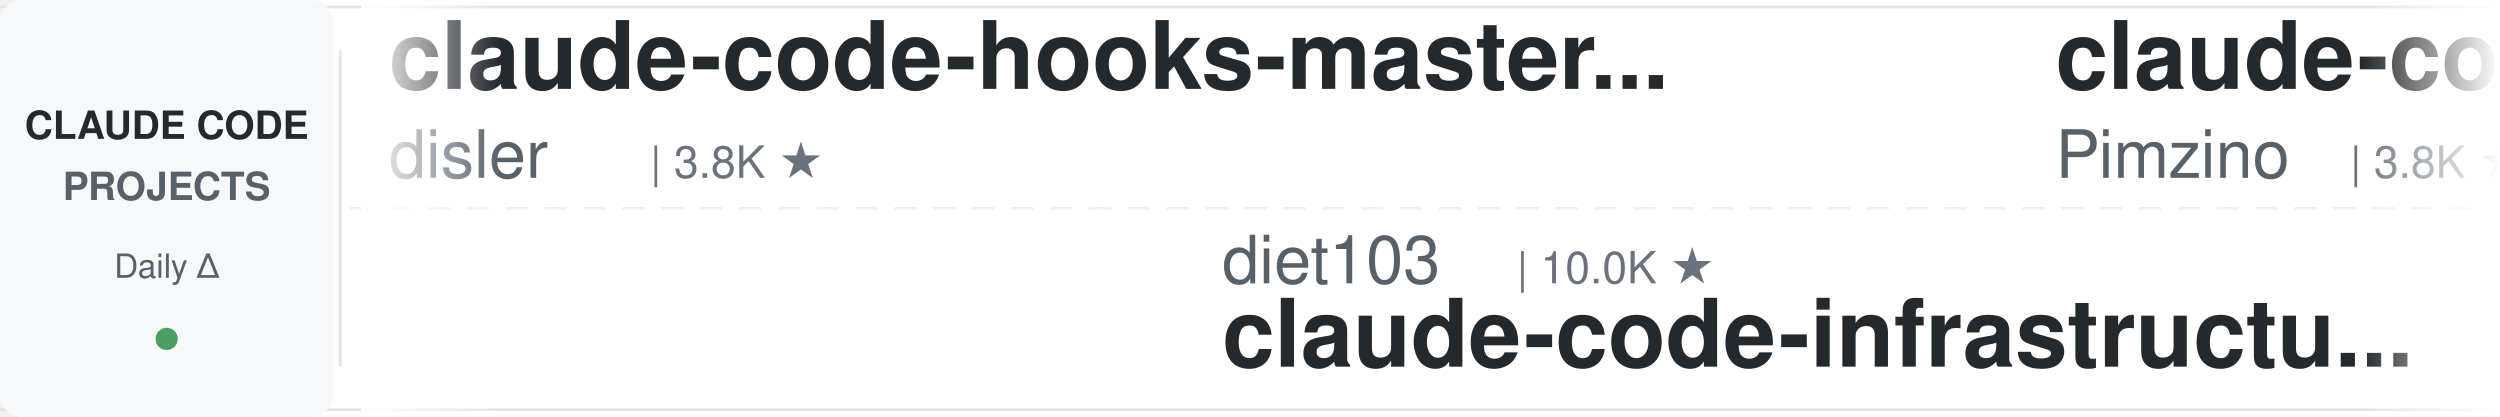
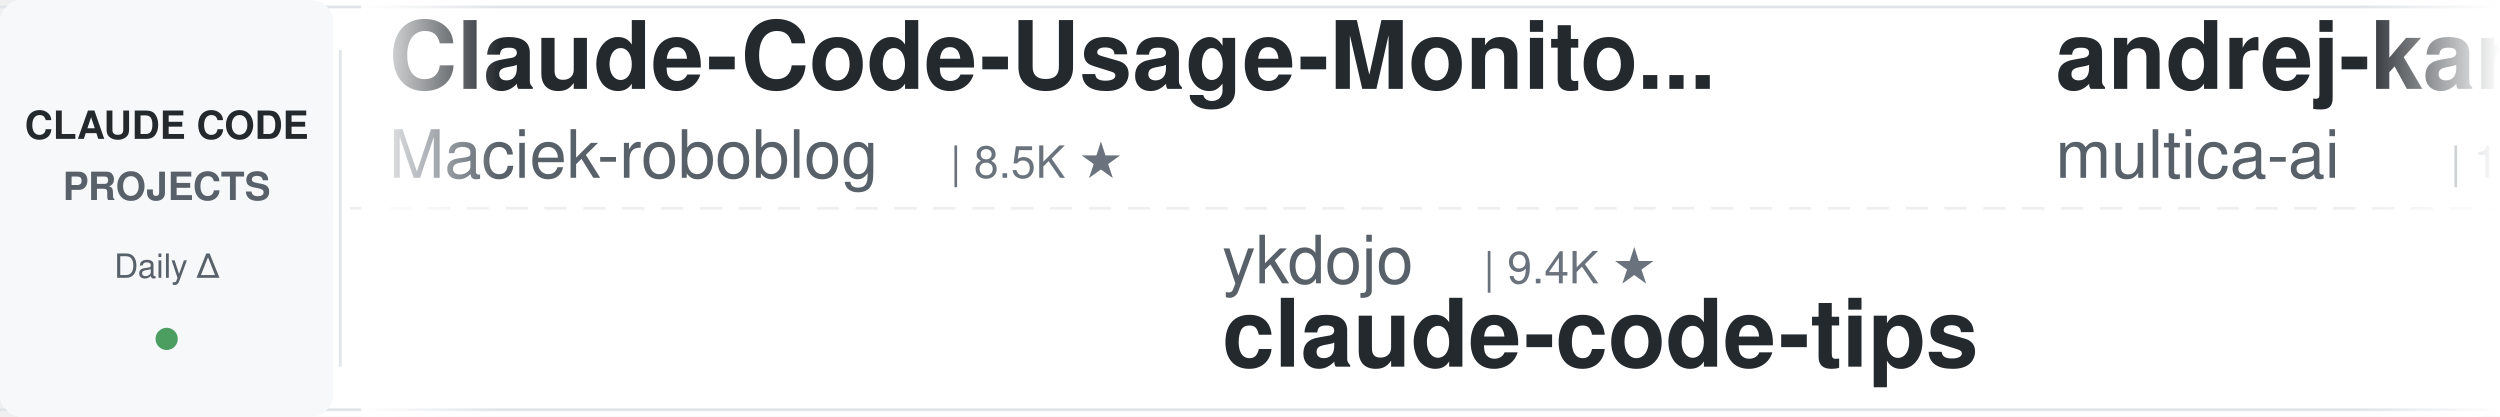
<svg xmlns="http://www.w3.org/2000/svg" width="900" height="150">
  <defs>
    <linearGradient id="leftFade" x1="0%" y1="0%" x2="100%" y2="0%">
      <stop offset="0%" style="stop-color:#ffffff;stop-opacity:1" />
      <stop offset="100%" style="stop-color:#ffffff;stop-opacity:0" />
    </linearGradient>
    <linearGradient id="rightFade" x1="0%" y1="0%" x2="100%" y2="0%">
      <stop offset="0%" style="stop-color:#ffffff;stop-opacity:0" />
      <stop offset="100%" style="stop-color:#ffffff;stop-opacity:1" />
    </linearGradient>
  </defs>
  <rect width="900" height="150" fill="#ffffff" rx="8" />
  <rect x="0" y="2" width="900" height="1" fill="#e1e4e8" />
  <rect x="0" y="147" width="900" height="1" fill="#e1e4e8" />
  <line x1="0" y1="75" x2="900" y2="75" stroke="#e1e4e8" stroke-width="1" stroke-dasharray="8 6" opacity="0.6" />
  <rect x="0" y="0" width="120" height="150" fill="#f6f8fa" rx="8" />
  <text x="60" y="50" font-family="-apple-system, BlinkMacSystemFont, 'Segoe UI', Helvetica, Arial, sans-serif" font-size="14" font-weight="600" fill="#24292e" text-anchor="middle">CLAUDE CODE</text>
  <text x="60" y="72" font-family="-apple-system, BlinkMacSystemFont, 'Segoe UI', Helvetica, Arial, sans-serif" font-size="14" font-weight="600" fill="#586069" text-anchor="middle">PROJECTS</text>
  <text x="60" y="100" font-family="-apple-system, BlinkMacSystemFont, 'Segoe UI', Helvetica, Arial, sans-serif" font-size="12" font-weight="500" fill="#586069" text-anchor="middle">Daily Δ</text>
  <circle cx="60" cy="122" r="4" fill="#22863a" opacity="0.8" />
  <rect x="122" y="18" width="1" height="114" fill="#e1e4e8" />
  <clipPath id="tickerClip">
    <rect x="130" y="0" width="770" height="150" />
  </clipPath>
  <g clip-path="url(#tickerClip)">
    <g id="tickerItems">
      <animateTransform attributeName="transform" attributeType="XML" type="translate" from="0 0" to="-3000 0" dur="54s" repeatCount="indefinite" />
      <g transform="translate(0, 0)">
-         <text x="140" y="32" font-family="-apple-system, BlinkMacSystemFont, 'Segoe UI', Helvetica, Arial, sans-serif" font-size="34" font-weight="600" fill="#24292e">claude-code-hooks-master...</text>
-         <text x="140" y="64" font-family="-apple-system, BlinkMacSystemFont, 'Segoe UI', Helvetica, Arial, sans-serif" font-size="24" font-weight="400" fill="#586069">disler</text>
-         <text x="234" y="64" font-family="-apple-system, BlinkMacSystemFont, 'Segoe UI', Helvetica, Arial, sans-serif" font-size="16" font-weight="500" fill="#6a737d">| 3.8K ★</text>
+         <text x="140" y="32" font-family="-apple-system, BlinkMacSystemFont, 'Segoe UI', Helvetica, Arial, sans-serif" font-size="34" font-weight="600" fill="#24292e">Claude-Code-Usage-Monito...</text>
+         <text x="140" y="64" font-family="-apple-system, BlinkMacSystemFont, 'Segoe UI', Helvetica, Arial, sans-serif" font-size="24" font-weight="400" fill="#586069">Maciek-roboblog</text>
+         <text x="342" y="64" font-family="-apple-system, BlinkMacSystemFont, 'Segoe UI', Helvetica, Arial, sans-serif" font-size="16" font-weight="500" fill="#6a737d">| 8.5K ★</text>
      </g>
      <g transform="translate(300, 0)">
-         <text x="140" y="102" font-family="-apple-system, BlinkMacSystemFont, 'Segoe UI', Helvetica, Arial, sans-serif" font-size="24" font-weight="400" fill="#586069">diet103</text>
-         <text x="246" y="102" font-family="-apple-system, BlinkMacSystemFont, 'Segoe UI', Helvetica, Arial, sans-serif" font-size="16" font-weight="500" fill="#6a737d">| 10.0K ★</text>
-         <text x="140" y="132" font-family="-apple-system, BlinkMacSystemFont, 'Segoe UI', Helvetica, Arial, sans-serif" font-size="34" font-weight="600" fill="#24292e">claude-code-infrastructu...</text>
+         <text x="140" y="102" font-family="-apple-system, BlinkMacSystemFont, 'Segoe UI', Helvetica, Arial, sans-serif" font-size="24" font-weight="400" fill="#586069">ykdojo</text>
+         <text x="234" y="102" font-family="-apple-system, BlinkMacSystemFont, 'Segoe UI', Helvetica, Arial, sans-serif" font-size="16" font-weight="500" fill="#6a737d">| 9.4K ★</text>
+         <text x="140" y="132" font-family="-apple-system, BlinkMacSystemFont, 'Segoe UI', Helvetica, Arial, sans-serif" font-size="34" font-weight="600" fill="#24292e">claude-code-tips</text>
      </g>
      <g transform="translate(600, 0)">
-         <text x="140" y="32" font-family="-apple-system, BlinkMacSystemFont, 'Segoe UI', Helvetica, Arial, sans-serif" font-size="34" font-weight="600" fill="#24292e">claude-code-spec-workflo...</text>
-         <text x="140" y="64" font-family="-apple-system, BlinkMacSystemFont, 'Segoe UI', Helvetica, Arial, sans-serif" font-size="24" font-weight="400" fill="#586069">Pimzino</text>
-         <text x="246" y="64" font-family="-apple-system, BlinkMacSystemFont, 'Segoe UI', Helvetica, Arial, sans-serif" font-size="16" font-weight="500" fill="#6a737d">| 3.8K ★</text>
+         <text x="140" y="32" font-family="-apple-system, BlinkMacSystemFont, 'Segoe UI', Helvetica, Arial, sans-serif" font-size="34" font-weight="600" fill="#24292e">andrej-karpathy-skills</text>
+         <text x="140" y="64" font-family="-apple-system, BlinkMacSystemFont, 'Segoe UI', Helvetica, Arial, sans-serif" font-size="24" font-weight="400" fill="#586069">multica-ai</text>
+         <text x="282" y="64" font-family="-apple-system, BlinkMacSystemFont, 'Segoe UI', Helvetica, Arial, sans-serif" font-size="16" font-weight="500" fill="#6a737d">| 196.3K ★</text>
      </g>
      <g transform="translate(900, 0)">
-         <text x="140" y="102" font-family="-apple-system, BlinkMacSystemFont, 'Segoe UI', Helvetica, Arial, sans-serif" font-size="24" font-weight="400" fill="#586069">ding113</text>
-         <text x="246" y="102" font-family="-apple-system, BlinkMacSystemFont, 'Segoe UI', Helvetica, Arial, sans-serif" font-size="16" font-weight="500" fill="#6a737d">| 3.3K ★</text>
-         <text x="140" y="132" font-family="-apple-system, BlinkMacSystemFont, 'Segoe UI', Helvetica, Arial, sans-serif" font-size="34" font-weight="600" fill="#24292e">claude-code-hub</text>
+         <text x="140" y="102" font-family="-apple-system, BlinkMacSystemFont, 'Segoe UI', Helvetica, Arial, sans-serif" font-size="24" font-weight="400" fill="#586069">anthropics</text>
+         <text x="282" y="102" font-family="-apple-system, BlinkMacSystemFont, 'Segoe UI', Helvetica, Arial, sans-serif" font-size="16" font-weight="500" fill="#6a737d">| 8.5K ★</text>
+         <text x="140" y="132" font-family="-apple-system, BlinkMacSystemFont, 'Segoe UI', Helvetica, Arial, sans-serif" font-size="34" font-weight="600" fill="#24292e">claude-code-action</text>
      </g>
      <g transform="translate(1200, 0)">
-         <text x="140" y="32" font-family="-apple-system, BlinkMacSystemFont, 'Segoe UI', Helvetica, Arial, sans-serif" font-size="34" font-weight="600" fill="#24292e">pi-vs-claude-code</text>
-         <text x="140" y="64" font-family="-apple-system, BlinkMacSystemFont, 'Segoe UI', Helvetica, Arial, sans-serif" font-size="24" font-weight="400" fill="#586069">disler</text>
-         <text x="234" y="64" font-family="-apple-system, BlinkMacSystemFont, 'Segoe UI', Helvetica, Arial, sans-serif" font-size="16" font-weight="500" fill="#6a737d">| 1.5K ★</text>
+         <text x="140" y="32" font-family="-apple-system, BlinkMacSystemFont, 'Segoe UI', Helvetica, Arial, sans-serif" font-size="34" font-weight="600" fill="#24292e">claude-code-router</text>
+         <text x="140" y="64" font-family="-apple-system, BlinkMacSystemFont, 'Segoe UI', Helvetica, Arial, sans-serif" font-size="24" font-weight="400" fill="#586069">musistudio</text>
+         <text x="282" y="64" font-family="-apple-system, BlinkMacSystemFont, 'Segoe UI', Helvetica, Arial, sans-serif" font-size="16" font-weight="500" fill="#6a737d">| 36.2K ★</text>
      </g>
      <g transform="translate(1500, 0)">
-         <text x="140" y="102" font-family="-apple-system, BlinkMacSystemFont, 'Segoe UI', Helvetica, Arial, sans-serif" font-size="24" font-weight="400" fill="#586069">darcyegb</text>
-         <text x="258" y="102" font-family="-apple-system, BlinkMacSystemFont, 'Segoe UI', Helvetica, Arial, sans-serif" font-size="16" font-weight="500" fill="#6a737d">| 750 ★</text>
-         <text x="140" y="132" font-family="-apple-system, BlinkMacSystemFont, 'Segoe UI', Helvetica, Arial, sans-serif" font-size="34" font-weight="600" fill="#24292e">ClaudeCodeAgents</text>
+         <text x="140" y="102" font-family="-apple-system, BlinkMacSystemFont, 'Segoe UI', Helvetica, Arial, sans-serif" font-size="24" font-weight="400" fill="#586069">luongnv89</text>
+         <text x="270" y="102" font-family="-apple-system, BlinkMacSystemFont, 'Segoe UI', Helvetica, Arial, sans-serif" font-size="16" font-weight="500" fill="#6a737d">| 40.5K ★</text>
+         <text x="140" y="132" font-family="-apple-system, BlinkMacSystemFont, 'Segoe UI', Helvetica, Arial, sans-serif" font-size="34" font-weight="600" fill="#24292e">claude-howto</text>
      </g>
      <g transform="translate(1800, 0)">
-         <text x="140" y="32" font-family="-apple-system, BlinkMacSystemFont, 'Segoe UI', Helvetica, Arial, sans-serif" font-size="34" font-weight="600" fill="#24292e">Claude-Code-Game-Studios</text>
-         <text x="140" y="64" font-family="-apple-system, BlinkMacSystemFont, 'Segoe UI', Helvetica, Arial, sans-serif" font-size="24" font-weight="400" fill="#586069">Donchitos</text>
-         <text x="270" y="64" font-family="-apple-system, BlinkMacSystemFont, 'Segoe UI', Helvetica, Arial, sans-serif" font-size="16" font-weight="500" fill="#6a737d">| 23.4K ★</text>
+         <text x="140" y="32" font-family="-apple-system, BlinkMacSystemFont, 'Segoe UI', Helvetica, Arial, sans-serif" font-size="34" font-weight="600" fill="#24292e">ralph-claude-code</text>
+         <text x="140" y="64" font-family="-apple-system, BlinkMacSystemFont, 'Segoe UI', Helvetica, Arial, sans-serif" font-size="24" font-weight="400" fill="#586069">frankbria</text>
+         <text x="270" y="64" font-family="-apple-system, BlinkMacSystemFont, 'Segoe UI', Helvetica, Arial, sans-serif" font-size="16" font-weight="500" fill="#6a737d">| 9.6K ★</text>
      </g>
      <g transform="translate(2100, 0)">
-         <text x="140" y="102" font-family="-apple-system, BlinkMacSystemFont, 'Segoe UI', Helvetica, Arial, sans-serif" font-size="24" font-weight="400" fill="#586069">Chachamaru127</text>
-         <text x="318" y="102" font-family="-apple-system, BlinkMacSystemFont, 'Segoe UI', Helvetica, Arial, sans-serif" font-size="16" font-weight="500" fill="#6a737d">| 3.0K ★</text>
-         <text x="140" y="132" font-family="-apple-system, BlinkMacSystemFont, 'Segoe UI', Helvetica, Arial, sans-serif" font-size="34" font-weight="600" fill="#24292e">claude-code-harness</text>
+         <text x="140" y="102" font-family="-apple-system, BlinkMacSystemFont, 'Segoe UI', Helvetica, Arial, sans-serif" font-size="24" font-weight="400" fill="#586069">davila7</text>
+         <text x="246" y="102" font-family="-apple-system, BlinkMacSystemFont, 'Segoe UI', Helvetica, Arial, sans-serif" font-size="16" font-weight="500" fill="#6a737d">| 29.9K ★</text>
+         <text x="140" y="132" font-family="-apple-system, BlinkMacSystemFont, 'Segoe UI', Helvetica, Arial, sans-serif" font-size="34" font-weight="600" fill="#24292e">claude-code-templates</text>
      </g>
      <g transform="translate(2400, 0)">
-         <text x="140" y="32" font-family="-apple-system, BlinkMacSystemFont, 'Segoe UI', Helvetica, Arial, sans-serif" font-size="34" font-weight="600" fill="#24292e">claude-code-cheat-sheet</text>
-         <text x="140" y="64" font-family="-apple-system, BlinkMacSystemFont, 'Segoe UI', Helvetica, Arial, sans-serif" font-size="24" font-weight="400" fill="#586069">Njengah</text>
-         <text x="246" y="64" font-family="-apple-system, BlinkMacSystemFont, 'Segoe UI', Helvetica, Arial, sans-serif" font-size="16" font-weight="500" fill="#6a737d">| 1.9K ★</text>
+         <text x="140" y="32" font-family="-apple-system, BlinkMacSystemFont, 'Segoe UI', Helvetica, Arial, sans-serif" font-size="34" font-weight="600" fill="#24292e">Claude-Code-Source-Study</text>
+         <text x="140" y="64" font-family="-apple-system, BlinkMacSystemFont, 'Segoe UI', Helvetica, Arial, sans-serif" font-size="24" font-weight="400" fill="#586069">luyao618</text>
+         <text x="258" y="64" font-family="-apple-system, BlinkMacSystemFont, 'Segoe UI', Helvetica, Arial, sans-serif" font-size="16" font-weight="500" fill="#6a737d">| 1.6K ★</text>
      </g>
      <g transform="translate(2700, 0)">
-         <text x="140" y="102" font-family="-apple-system, BlinkMacSystemFont, 'Segoe UI', Helvetica, Arial, sans-serif" font-size="24" font-weight="400" fill="#586069">ChrisWiles</text>
-         <text x="282" y="102" font-family="-apple-system, BlinkMacSystemFont, 'Segoe UI', Helvetica, Arial, sans-serif" font-size="16" font-weight="500" fill="#6a737d">| 6.0K ★</text>
-         <text x="140" y="132" font-family="-apple-system, BlinkMacSystemFont, 'Segoe UI', Helvetica, Arial, sans-serif" font-size="34" font-weight="600" fill="#24292e">claude-code-showcase</text>
+         <text x="140" y="102" font-family="-apple-system, BlinkMacSystemFont, 'Segoe UI', Helvetica, Arial, sans-serif" font-size="24" font-weight="400" fill="#586069">ponponon</text>
+         <text x="258" y="102" font-family="-apple-system, BlinkMacSystemFont, 'Segoe UI', Helvetica, Arial, sans-serif" font-size="16" font-weight="500" fill="#6a737d">| 2.3K ★</text>
+         <text x="140" y="132" font-family="-apple-system, BlinkMacSystemFont, 'Segoe UI', Helvetica, Arial, sans-serif" font-size="34" font-weight="600" fill="#24292e">claude_code_src</text>
      </g>
      <g transform="translate(3000, 0)">
-         <text x="140" y="32" font-family="-apple-system, BlinkMacSystemFont, 'Segoe UI', Helvetica, Arial, sans-serif" font-size="34" font-weight="600" fill="#24292e">claude-code-hooks-master...</text>
-         <text x="140" y="64" font-family="-apple-system, BlinkMacSystemFont, 'Segoe UI', Helvetica, Arial, sans-serif" font-size="24" font-weight="400" fill="#586069">disler</text>
-         <text x="234" y="64" font-family="-apple-system, BlinkMacSystemFont, 'Segoe UI', Helvetica, Arial, sans-serif" font-size="16" font-weight="500" fill="#6a737d">| 3.8K ★</text>
+         <text x="140" y="32" font-family="-apple-system, BlinkMacSystemFont, 'Segoe UI', Helvetica, Arial, sans-serif" font-size="34" font-weight="600" fill="#24292e">Claude-Code-Usage-Monito...</text>
+         <text x="140" y="64" font-family="-apple-system, BlinkMacSystemFont, 'Segoe UI', Helvetica, Arial, sans-serif" font-size="24" font-weight="400" fill="#586069">Maciek-roboblog</text>
+         <text x="342" y="64" font-family="-apple-system, BlinkMacSystemFont, 'Segoe UI', Helvetica, Arial, sans-serif" font-size="16" font-weight="500" fill="#6a737d">| 8.5K ★</text>
      </g>
      <g transform="translate(3300, 0)">
-         <text x="140" y="102" font-family="-apple-system, BlinkMacSystemFont, 'Segoe UI', Helvetica, Arial, sans-serif" font-size="24" font-weight="400" fill="#586069">diet103</text>
-         <text x="246" y="102" font-family="-apple-system, BlinkMacSystemFont, 'Segoe UI', Helvetica, Arial, sans-serif" font-size="16" font-weight="500" fill="#6a737d">| 10.0K ★</text>
-         <text x="140" y="132" font-family="-apple-system, BlinkMacSystemFont, 'Segoe UI', Helvetica, Arial, sans-serif" font-size="34" font-weight="600" fill="#24292e">claude-code-infrastructu...</text>
+         <text x="140" y="102" font-family="-apple-system, BlinkMacSystemFont, 'Segoe UI', Helvetica, Arial, sans-serif" font-size="24" font-weight="400" fill="#586069">ykdojo</text>
+         <text x="234" y="102" font-family="-apple-system, BlinkMacSystemFont, 'Segoe UI', Helvetica, Arial, sans-serif" font-size="16" font-weight="500" fill="#6a737d">| 9.4K ★</text>
+         <text x="140" y="132" font-family="-apple-system, BlinkMacSystemFont, 'Segoe UI', Helvetica, Arial, sans-serif" font-size="34" font-weight="600" fill="#24292e">claude-code-tips</text>
      </g>
      <g transform="translate(3600, 0)">
-         <text x="140" y="32" font-family="-apple-system, BlinkMacSystemFont, 'Segoe UI', Helvetica, Arial, sans-serif" font-size="34" font-weight="600" fill="#24292e">claude-code-spec-workflo...</text>
-         <text x="140" y="64" font-family="-apple-system, BlinkMacSystemFont, 'Segoe UI', Helvetica, Arial, sans-serif" font-size="24" font-weight="400" fill="#586069">Pimzino</text>
-         <text x="246" y="64" font-family="-apple-system, BlinkMacSystemFont, 'Segoe UI', Helvetica, Arial, sans-serif" font-size="16" font-weight="500" fill="#6a737d">| 3.8K ★</text>
+         <text x="140" y="32" font-family="-apple-system, BlinkMacSystemFont, 'Segoe UI', Helvetica, Arial, sans-serif" font-size="34" font-weight="600" fill="#24292e">andrej-karpathy-skills</text>
+         <text x="140" y="64" font-family="-apple-system, BlinkMacSystemFont, 'Segoe UI', Helvetica, Arial, sans-serif" font-size="24" font-weight="400" fill="#586069">multica-ai</text>
+         <text x="282" y="64" font-family="-apple-system, BlinkMacSystemFont, 'Segoe UI', Helvetica, Arial, sans-serif" font-size="16" font-weight="500" fill="#6a737d">| 196.3K ★</text>
      </g>
      <g transform="translate(3900, 0)">
-         <text x="140" y="102" font-family="-apple-system, BlinkMacSystemFont, 'Segoe UI', Helvetica, Arial, sans-serif" font-size="24" font-weight="400" fill="#586069">ding113</text>
-         <text x="246" y="102" font-family="-apple-system, BlinkMacSystemFont, 'Segoe UI', Helvetica, Arial, sans-serif" font-size="16" font-weight="500" fill="#6a737d">| 3.3K ★</text>
-         <text x="140" y="132" font-family="-apple-system, BlinkMacSystemFont, 'Segoe UI', Helvetica, Arial, sans-serif" font-size="34" font-weight="600" fill="#24292e">claude-code-hub</text>
+         <text x="140" y="102" font-family="-apple-system, BlinkMacSystemFont, 'Segoe UI', Helvetica, Arial, sans-serif" font-size="24" font-weight="400" fill="#586069">anthropics</text>
+         <text x="282" y="102" font-family="-apple-system, BlinkMacSystemFont, 'Segoe UI', Helvetica, Arial, sans-serif" font-size="16" font-weight="500" fill="#6a737d">| 8.5K ★</text>
+         <text x="140" y="132" font-family="-apple-system, BlinkMacSystemFont, 'Segoe UI', Helvetica, Arial, sans-serif" font-size="34" font-weight="600" fill="#24292e">claude-code-action</text>
      </g>
    </g>
  </g>
  <rect x="130" y="0" width="50" height="150" fill="url(#leftFade)" />
  <rect x="850" y="0" width="50" height="150" fill="url(#rightFade)" />
</svg>
